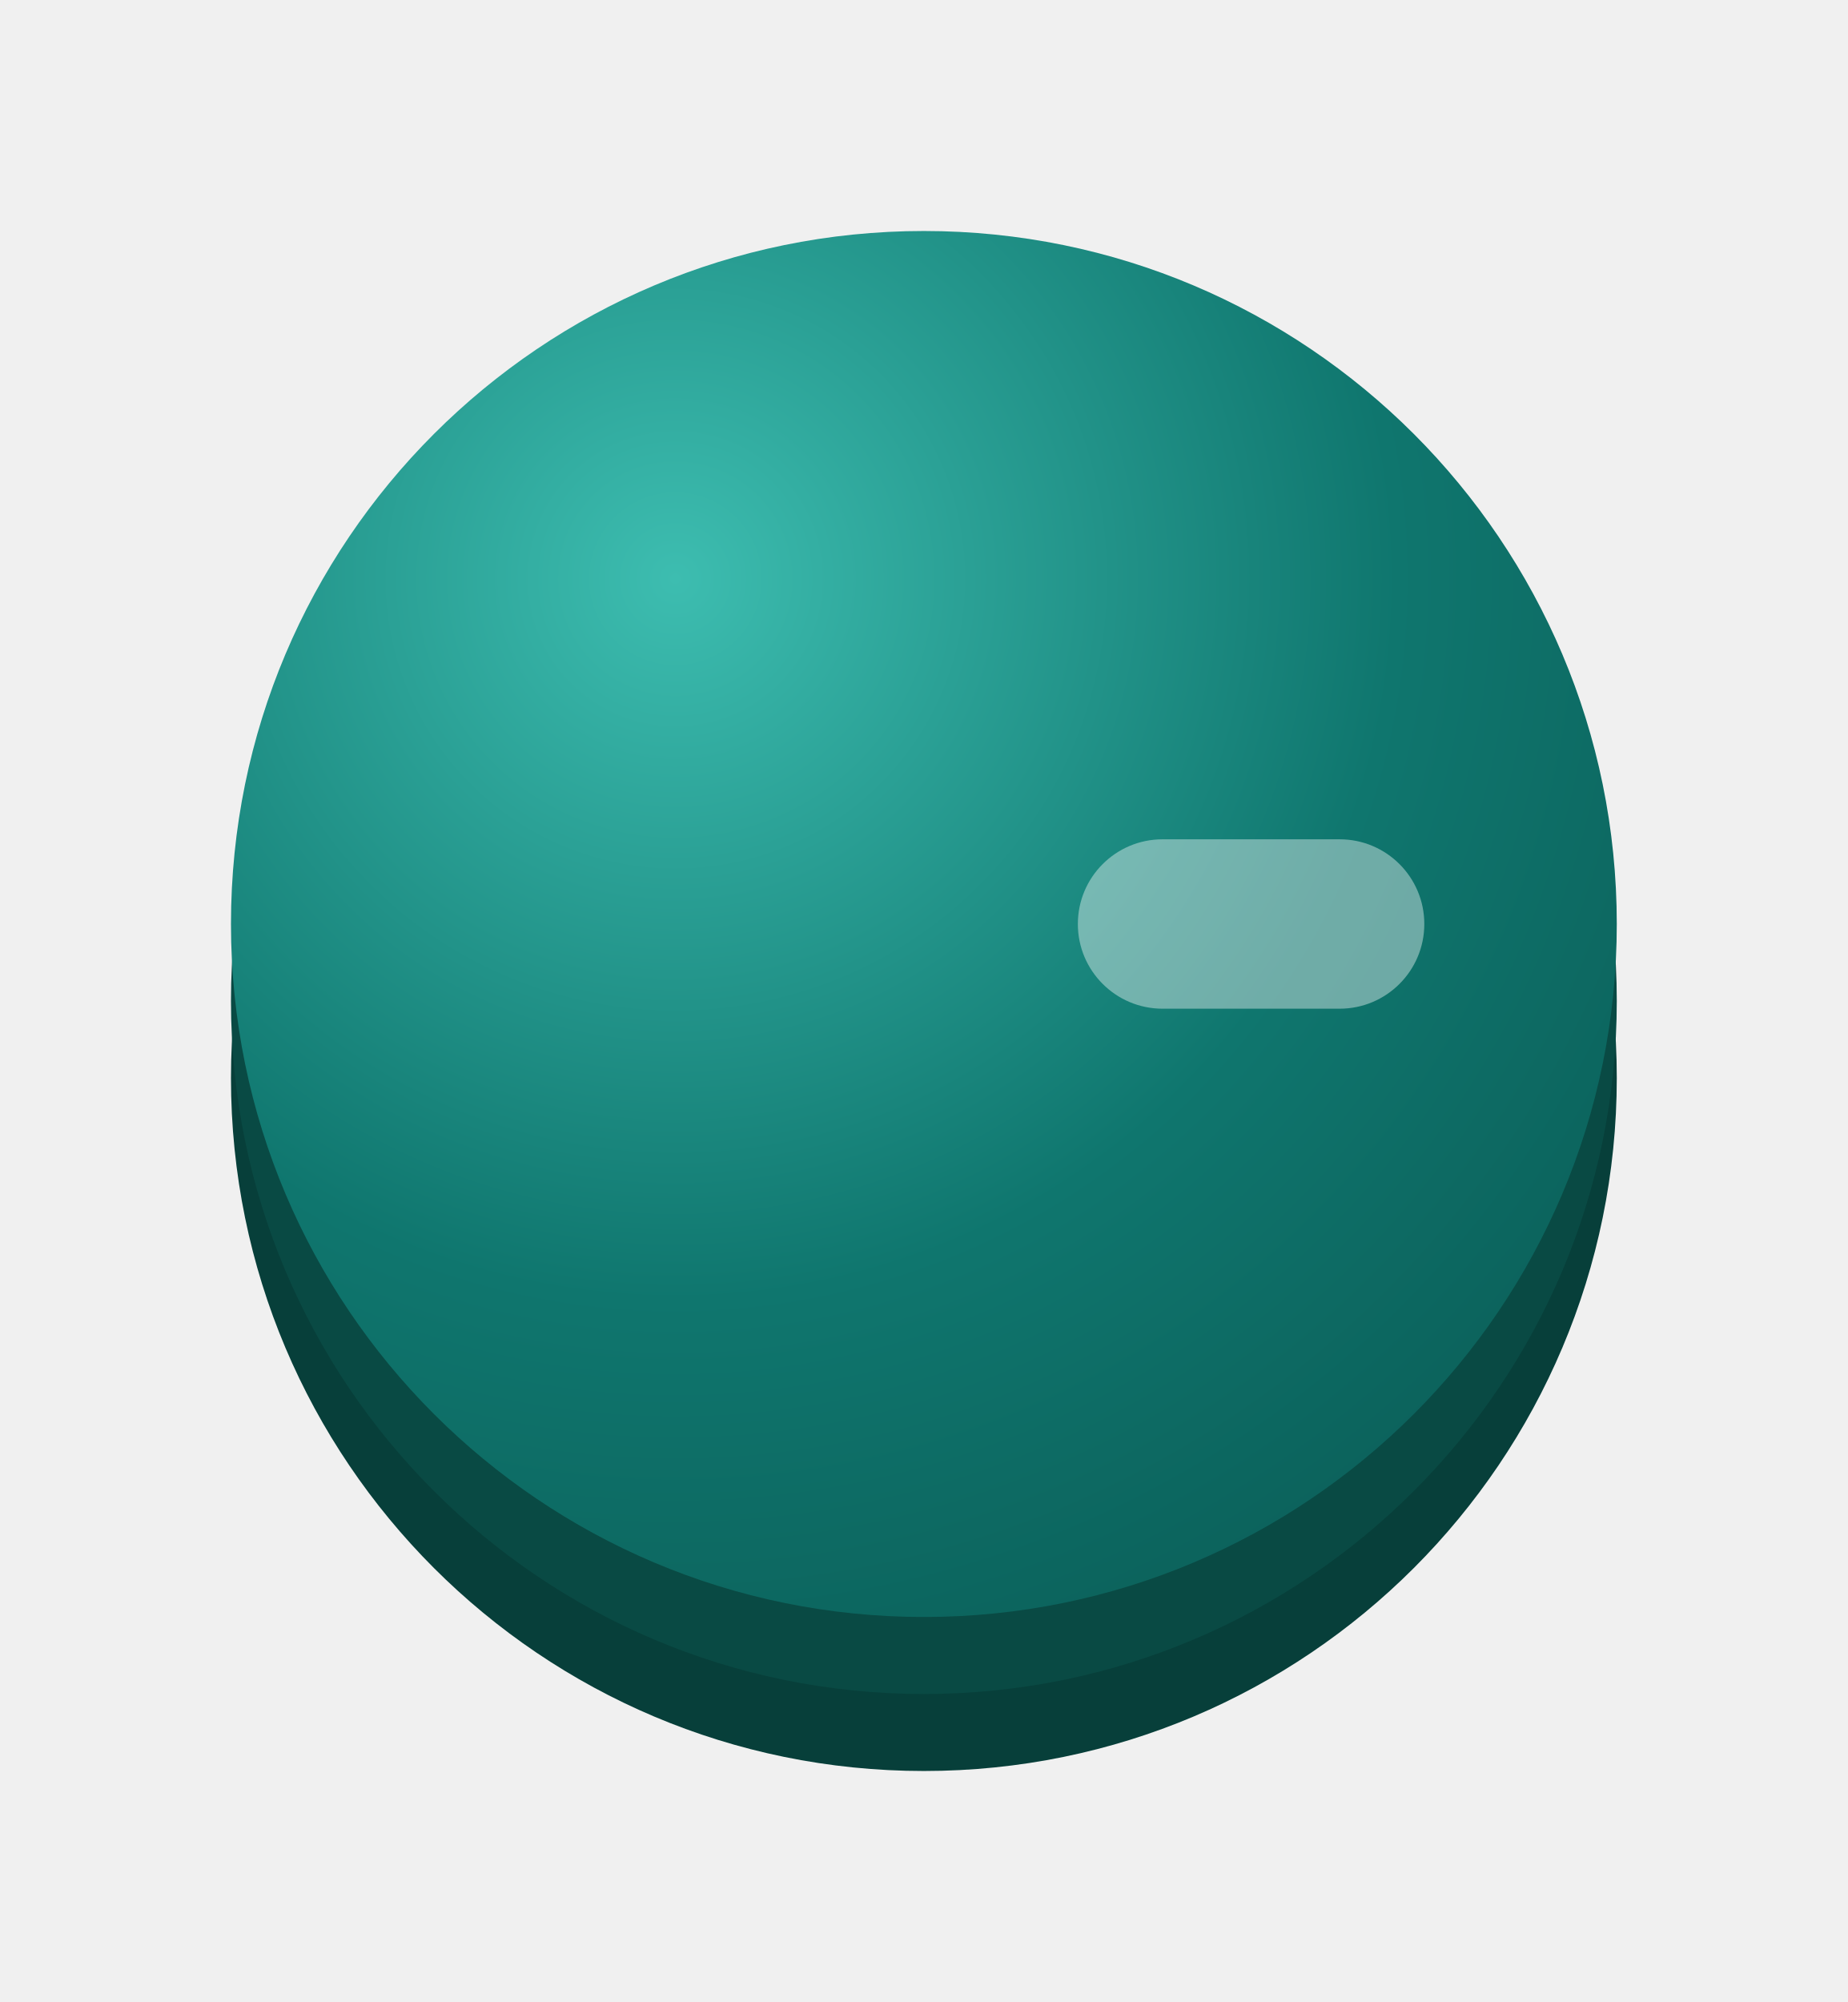
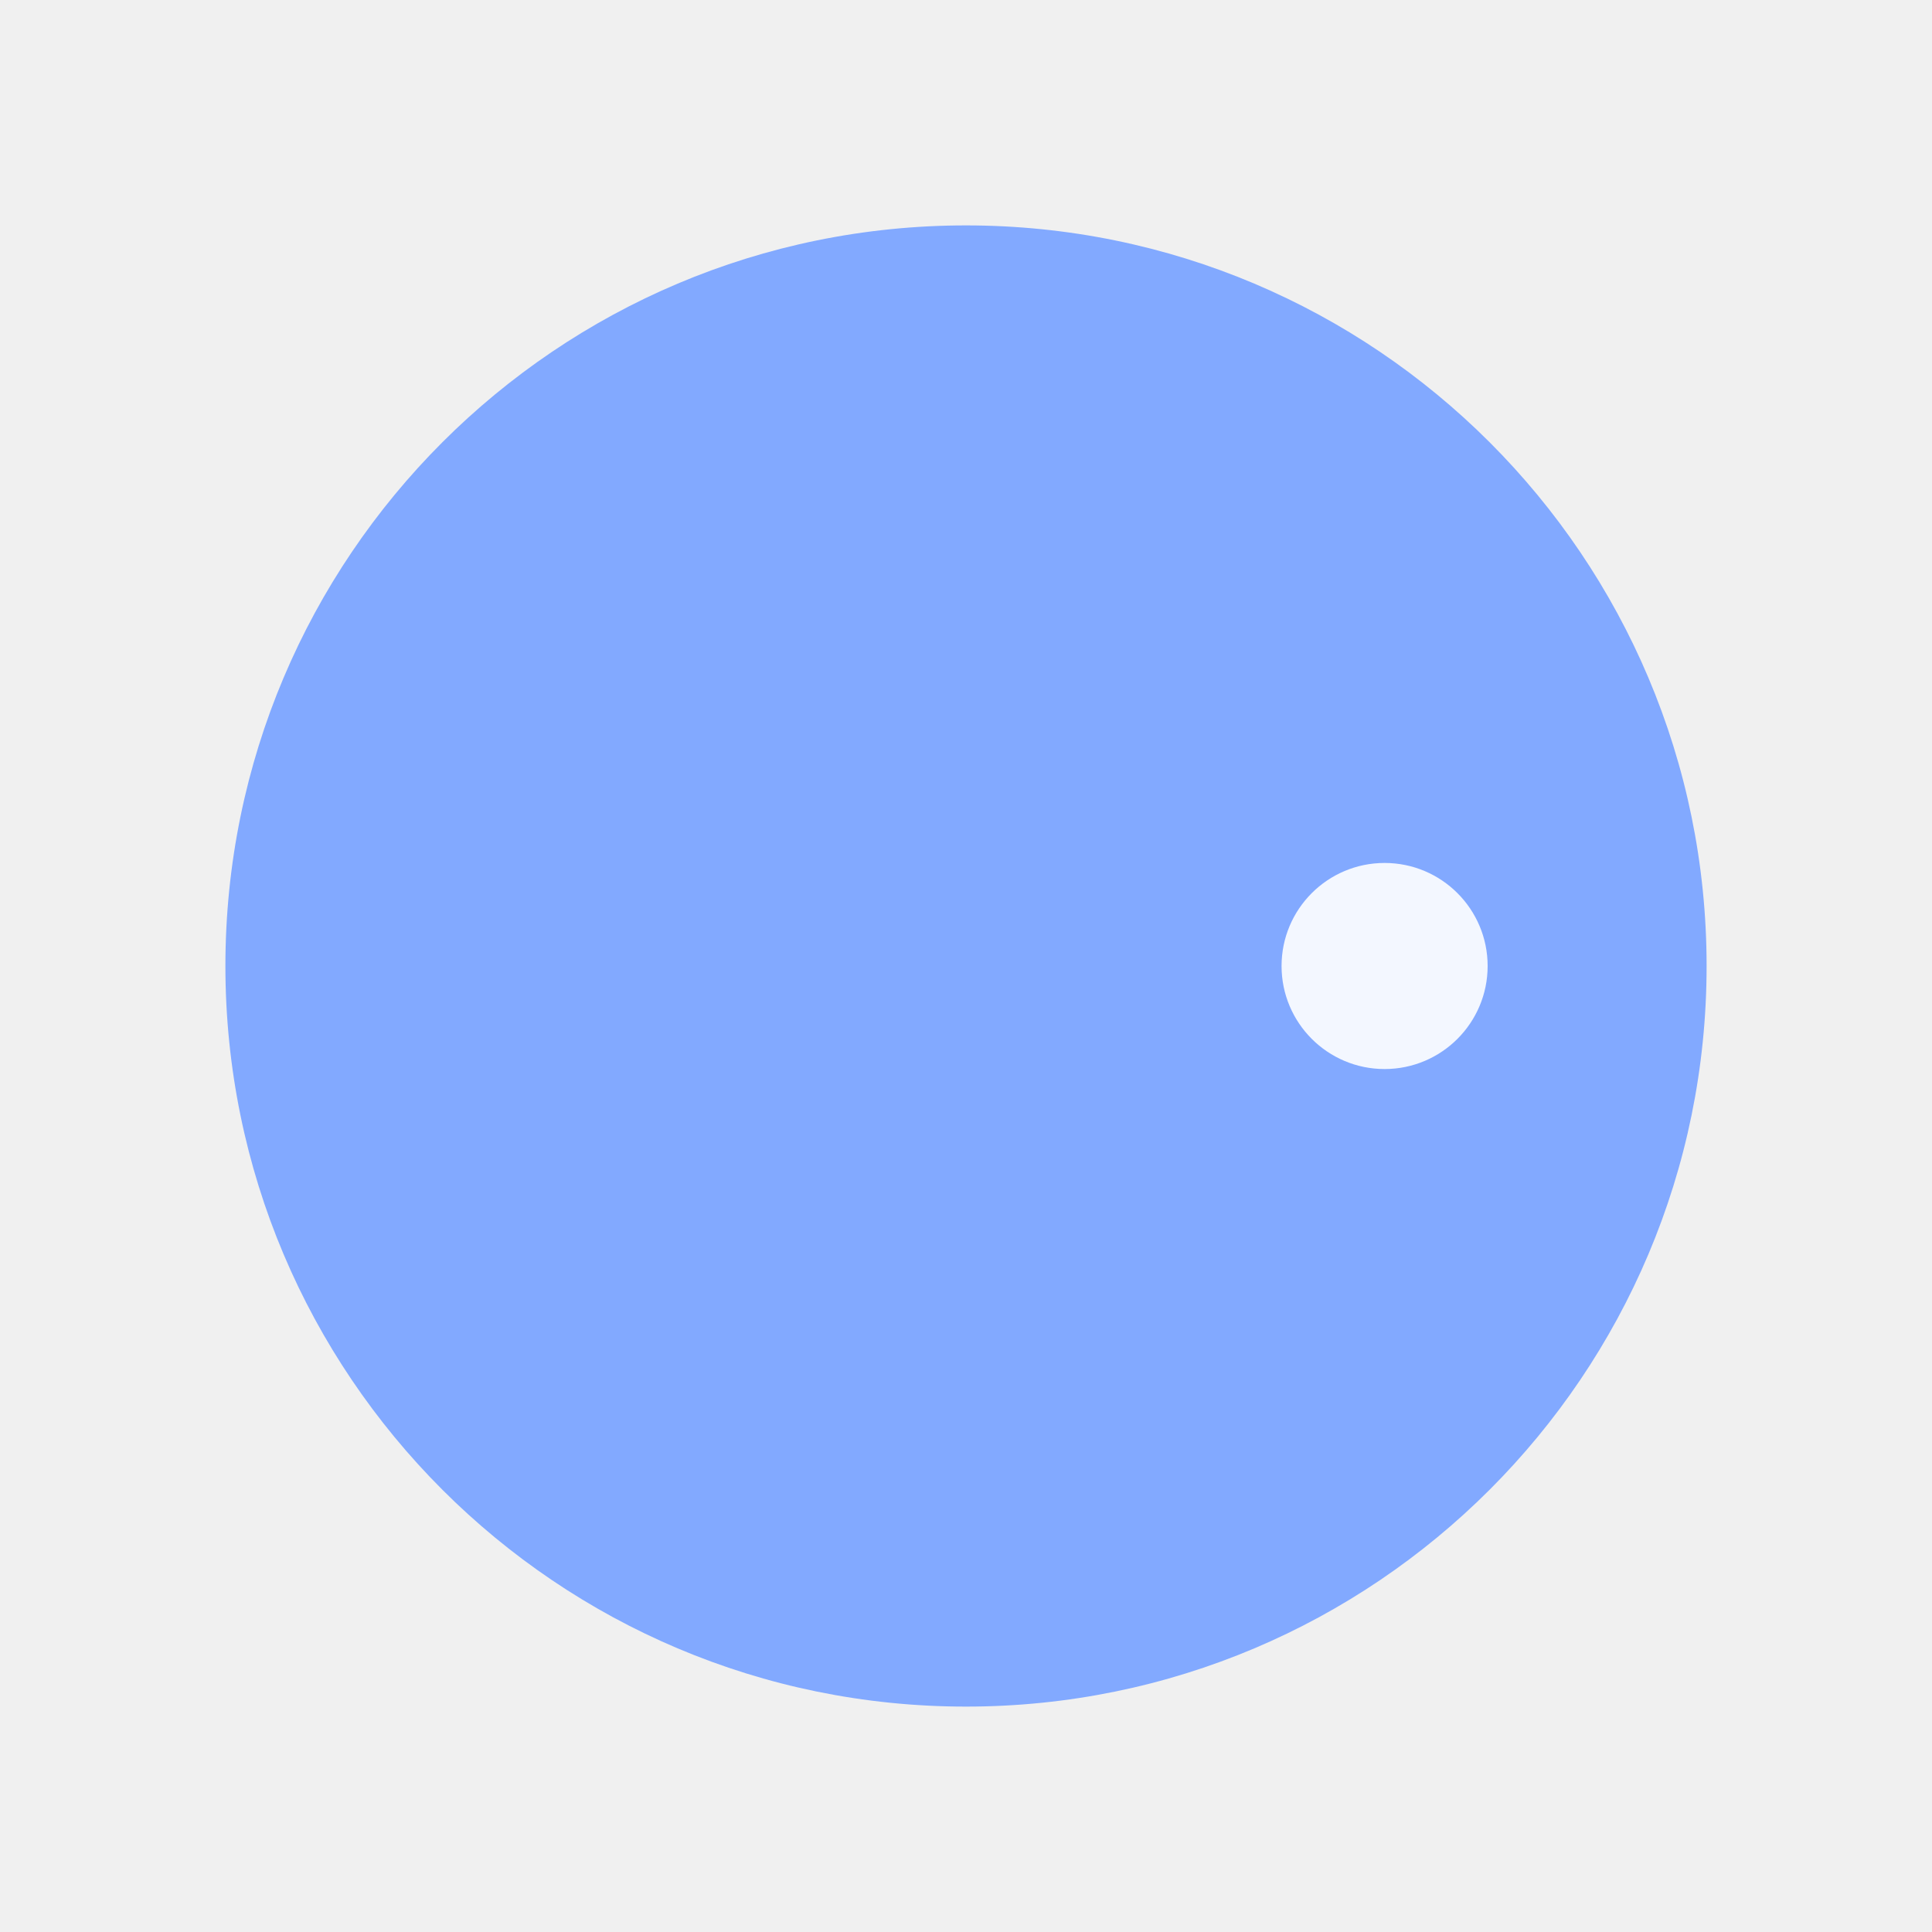
- <svg xmlns="http://www.w3.org/2000/svg" viewBox="-24 -24 48 52">
-   <defs>
-     <radialGradient id="g" cx=".32" cy=".25" r=".95">
-       <stop offset="0" stop-color="#3DBDB0" />
-       <stop offset=".55" stop-color="#0F766E" />
-       <stop offset="1" stop-color="#0A5A54" />
-     </radialGradient>
-   </defs>
-   <circle r="18" cy="4" fill="#073F3A" />
-   <circle r="18" cy="2" fill="#094A44" />
-   <circle r="18" fill="url(#g)" />
-   <rect x="4" y="-2.2" width="9" height="4.4" rx="2.2" fill="#fff" opacity=".4" />
+ <svg xmlns="http://www.w3.org/2000/svg" viewBox="-30 -30 60 60">
+   <circle r="23" fill="#82A9FF" />
+   <circle cx="13" r="3.2" fill="#fff" opacity=".9" />
</svg>
